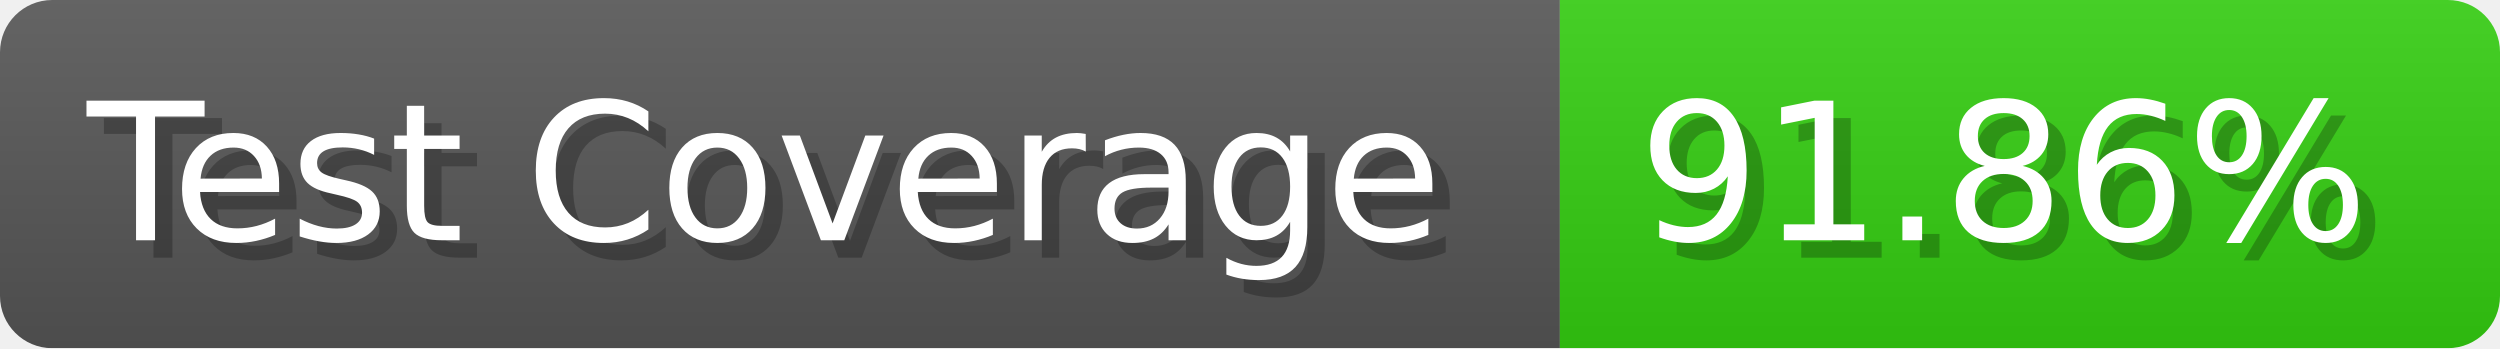
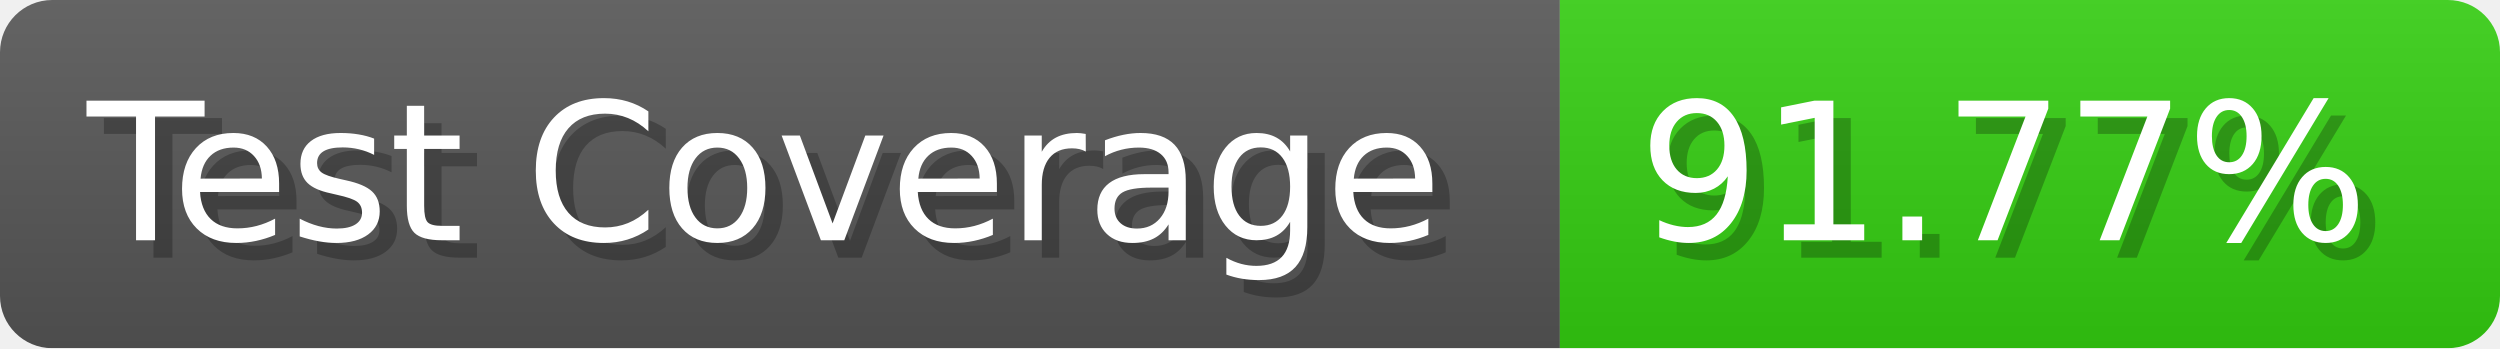
- <svg xmlns="http://www.w3.org/2000/svg" width="143.6" height="20" viewBox="0 0 1436 200" role="img" aria-label="Test Coverage: 91.86%">
+ <svg xmlns="http://www.w3.org/2000/svg" width="143.6" height="20" viewBox="0 0 1436 200" role="img" aria-label="Test Coverage: 91.77%">
  <linearGradient id="a" x2="0" y2="100%">
    <stop offset="0" stop-opacity=".1" stop-color="#EEE" />
    <stop offset="1" stop-opacity=".1" />
  </linearGradient>
  <mask id="m">
    <rect width="1436" height="200" rx="30" fill="#FFF" />
  </mask>
  <g mask="url(#m)">
    <rect width="896" height="200" fill="#555" />
    <rect width="540" height="200" fill="#3C1" x="896" />
    <rect width="1436" height="200" fill="url(#a)" />
  </g>
  <g aria-hidden="true" fill="#fff" text-anchor="start" font-family="Verdana,DejaVu Sans,sans-serif" font-size="110">
    <text x="60" y="148" textLength="796" fill="#000" opacity="0.25">Test Coverage</text>
    <text x="50" y="138" textLength="796">Test Coverage</text>
-     <text x="951" y="148" textLength="440" fill="#000" opacity="0.25">91.86%</text>
-     <text x="941" y="138" textLength="440">91.86%</text>
+     <text x="951" y="148" textLength="440" fill="#000" opacity="0.25">91.77%</text>
+     <text x="941" y="138" textLength="440">91.77%</text>
  </g>
</svg>
